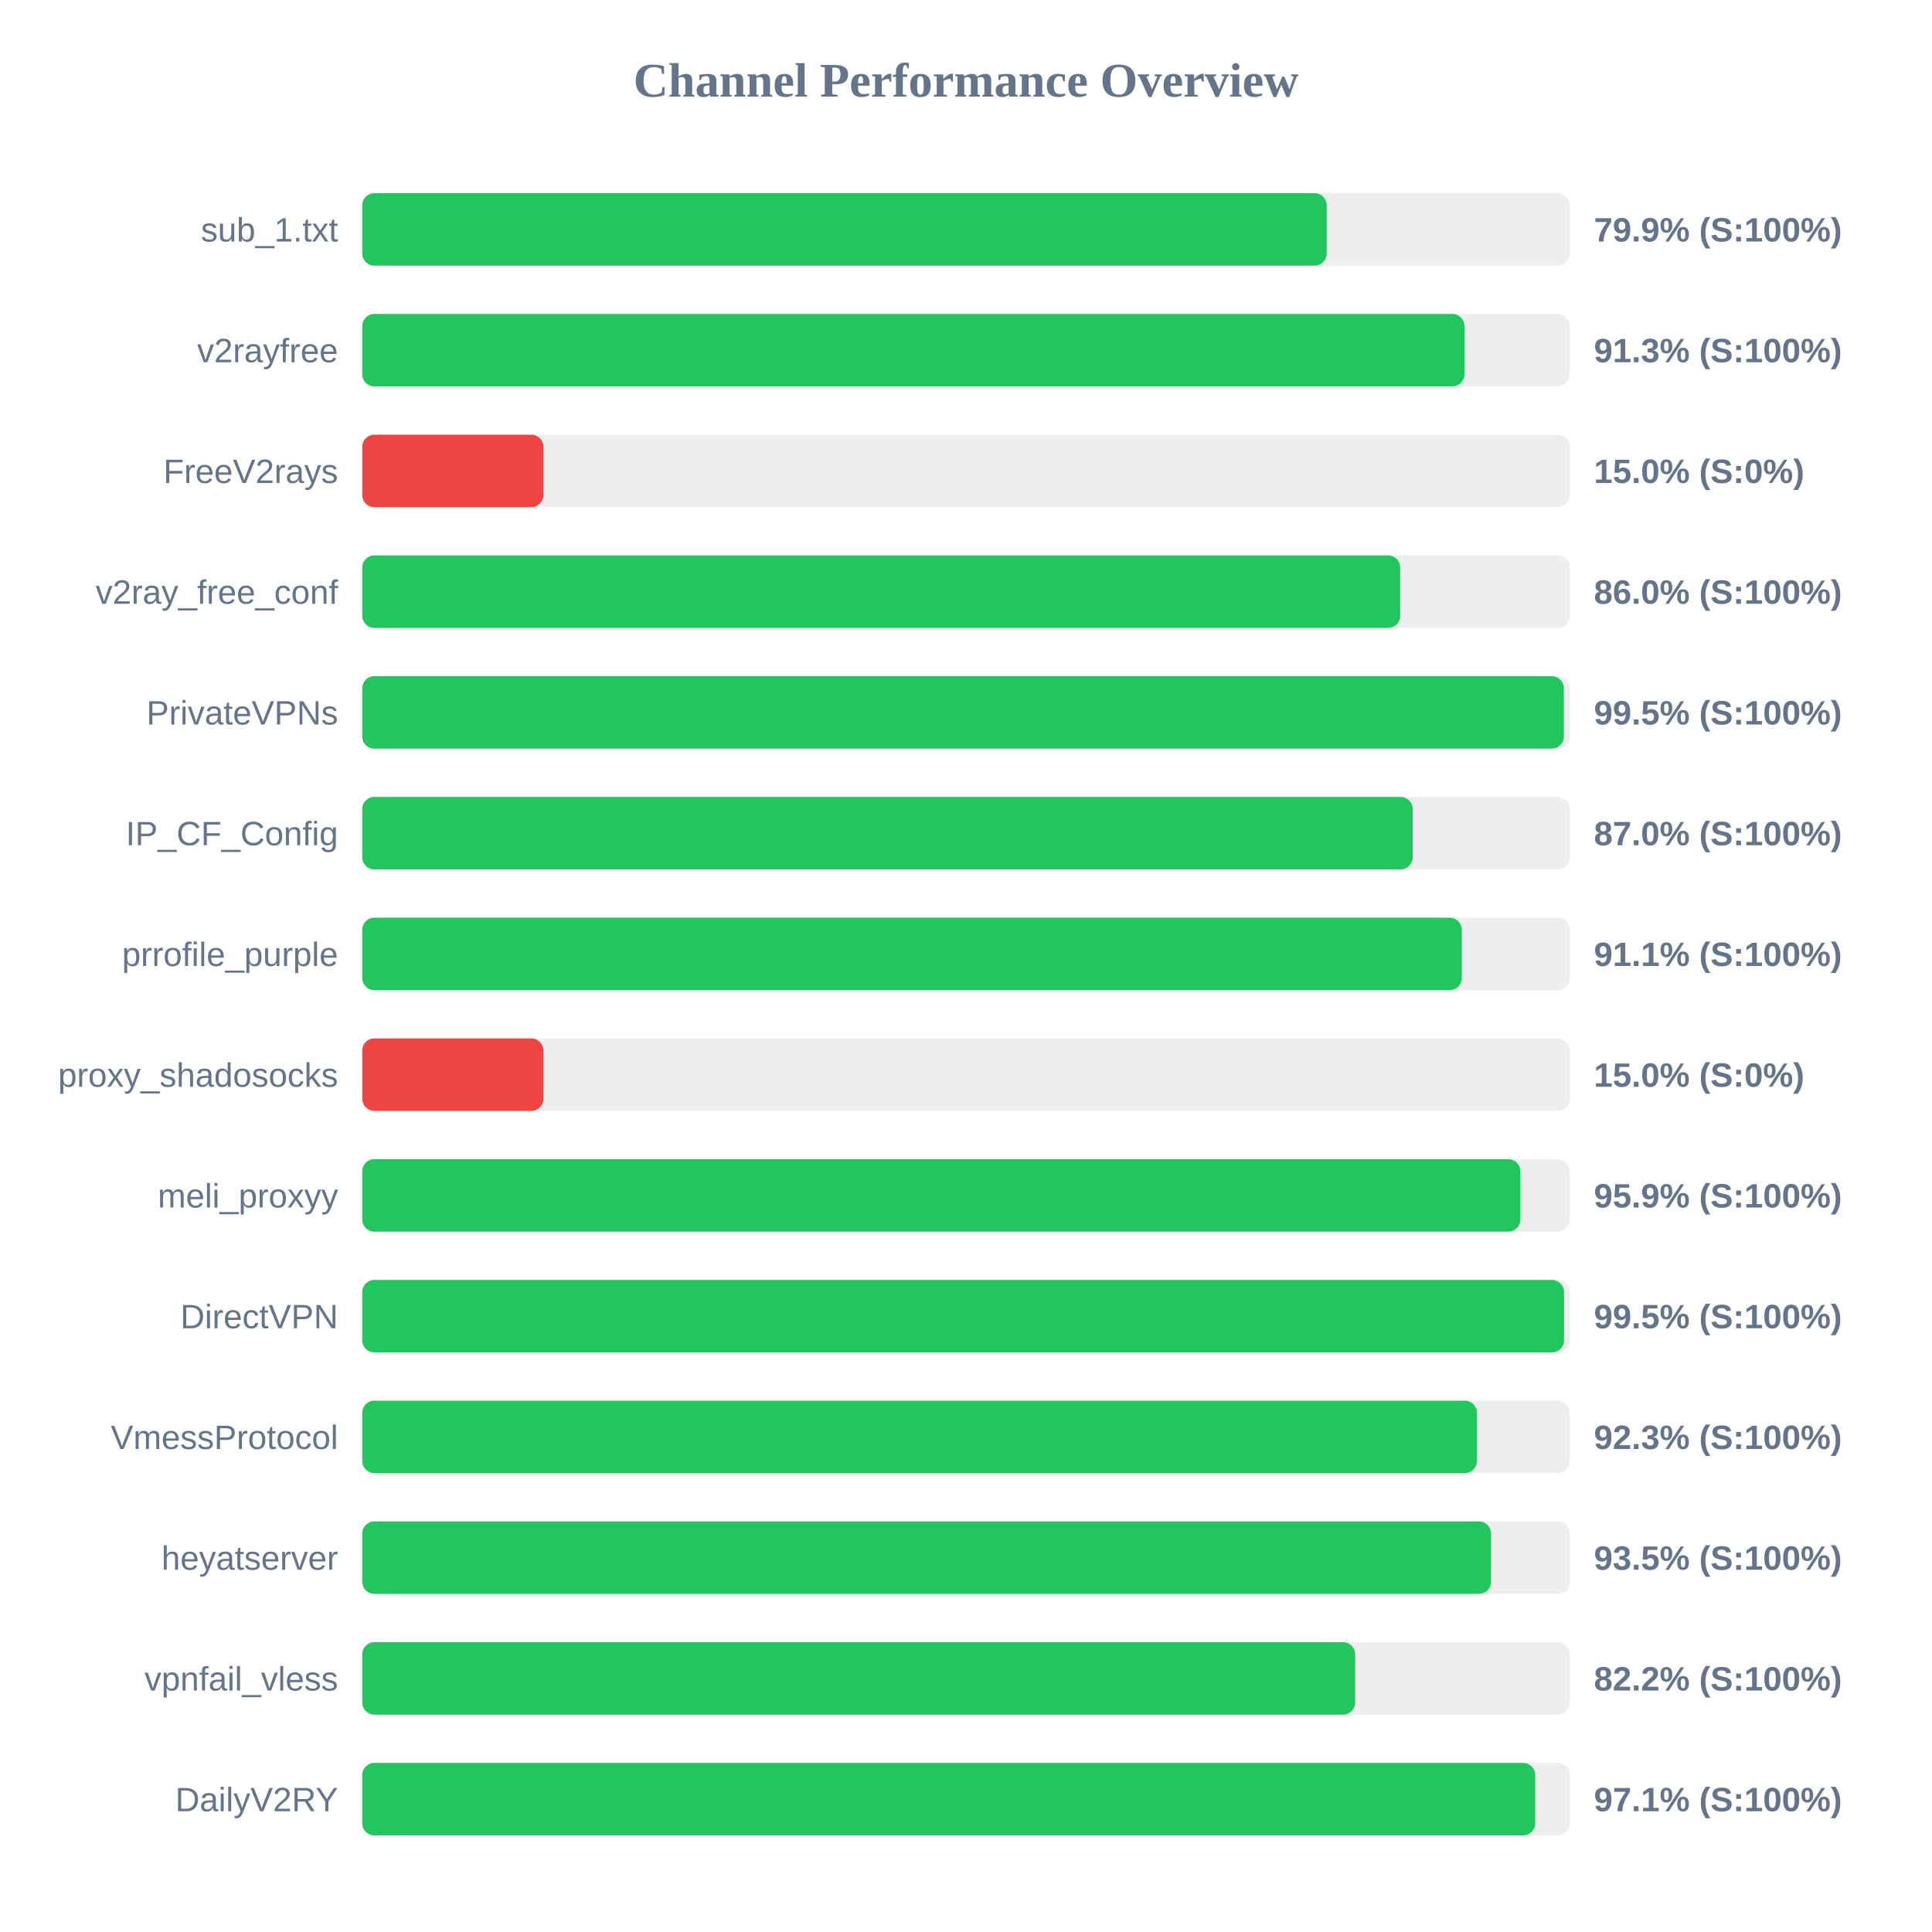
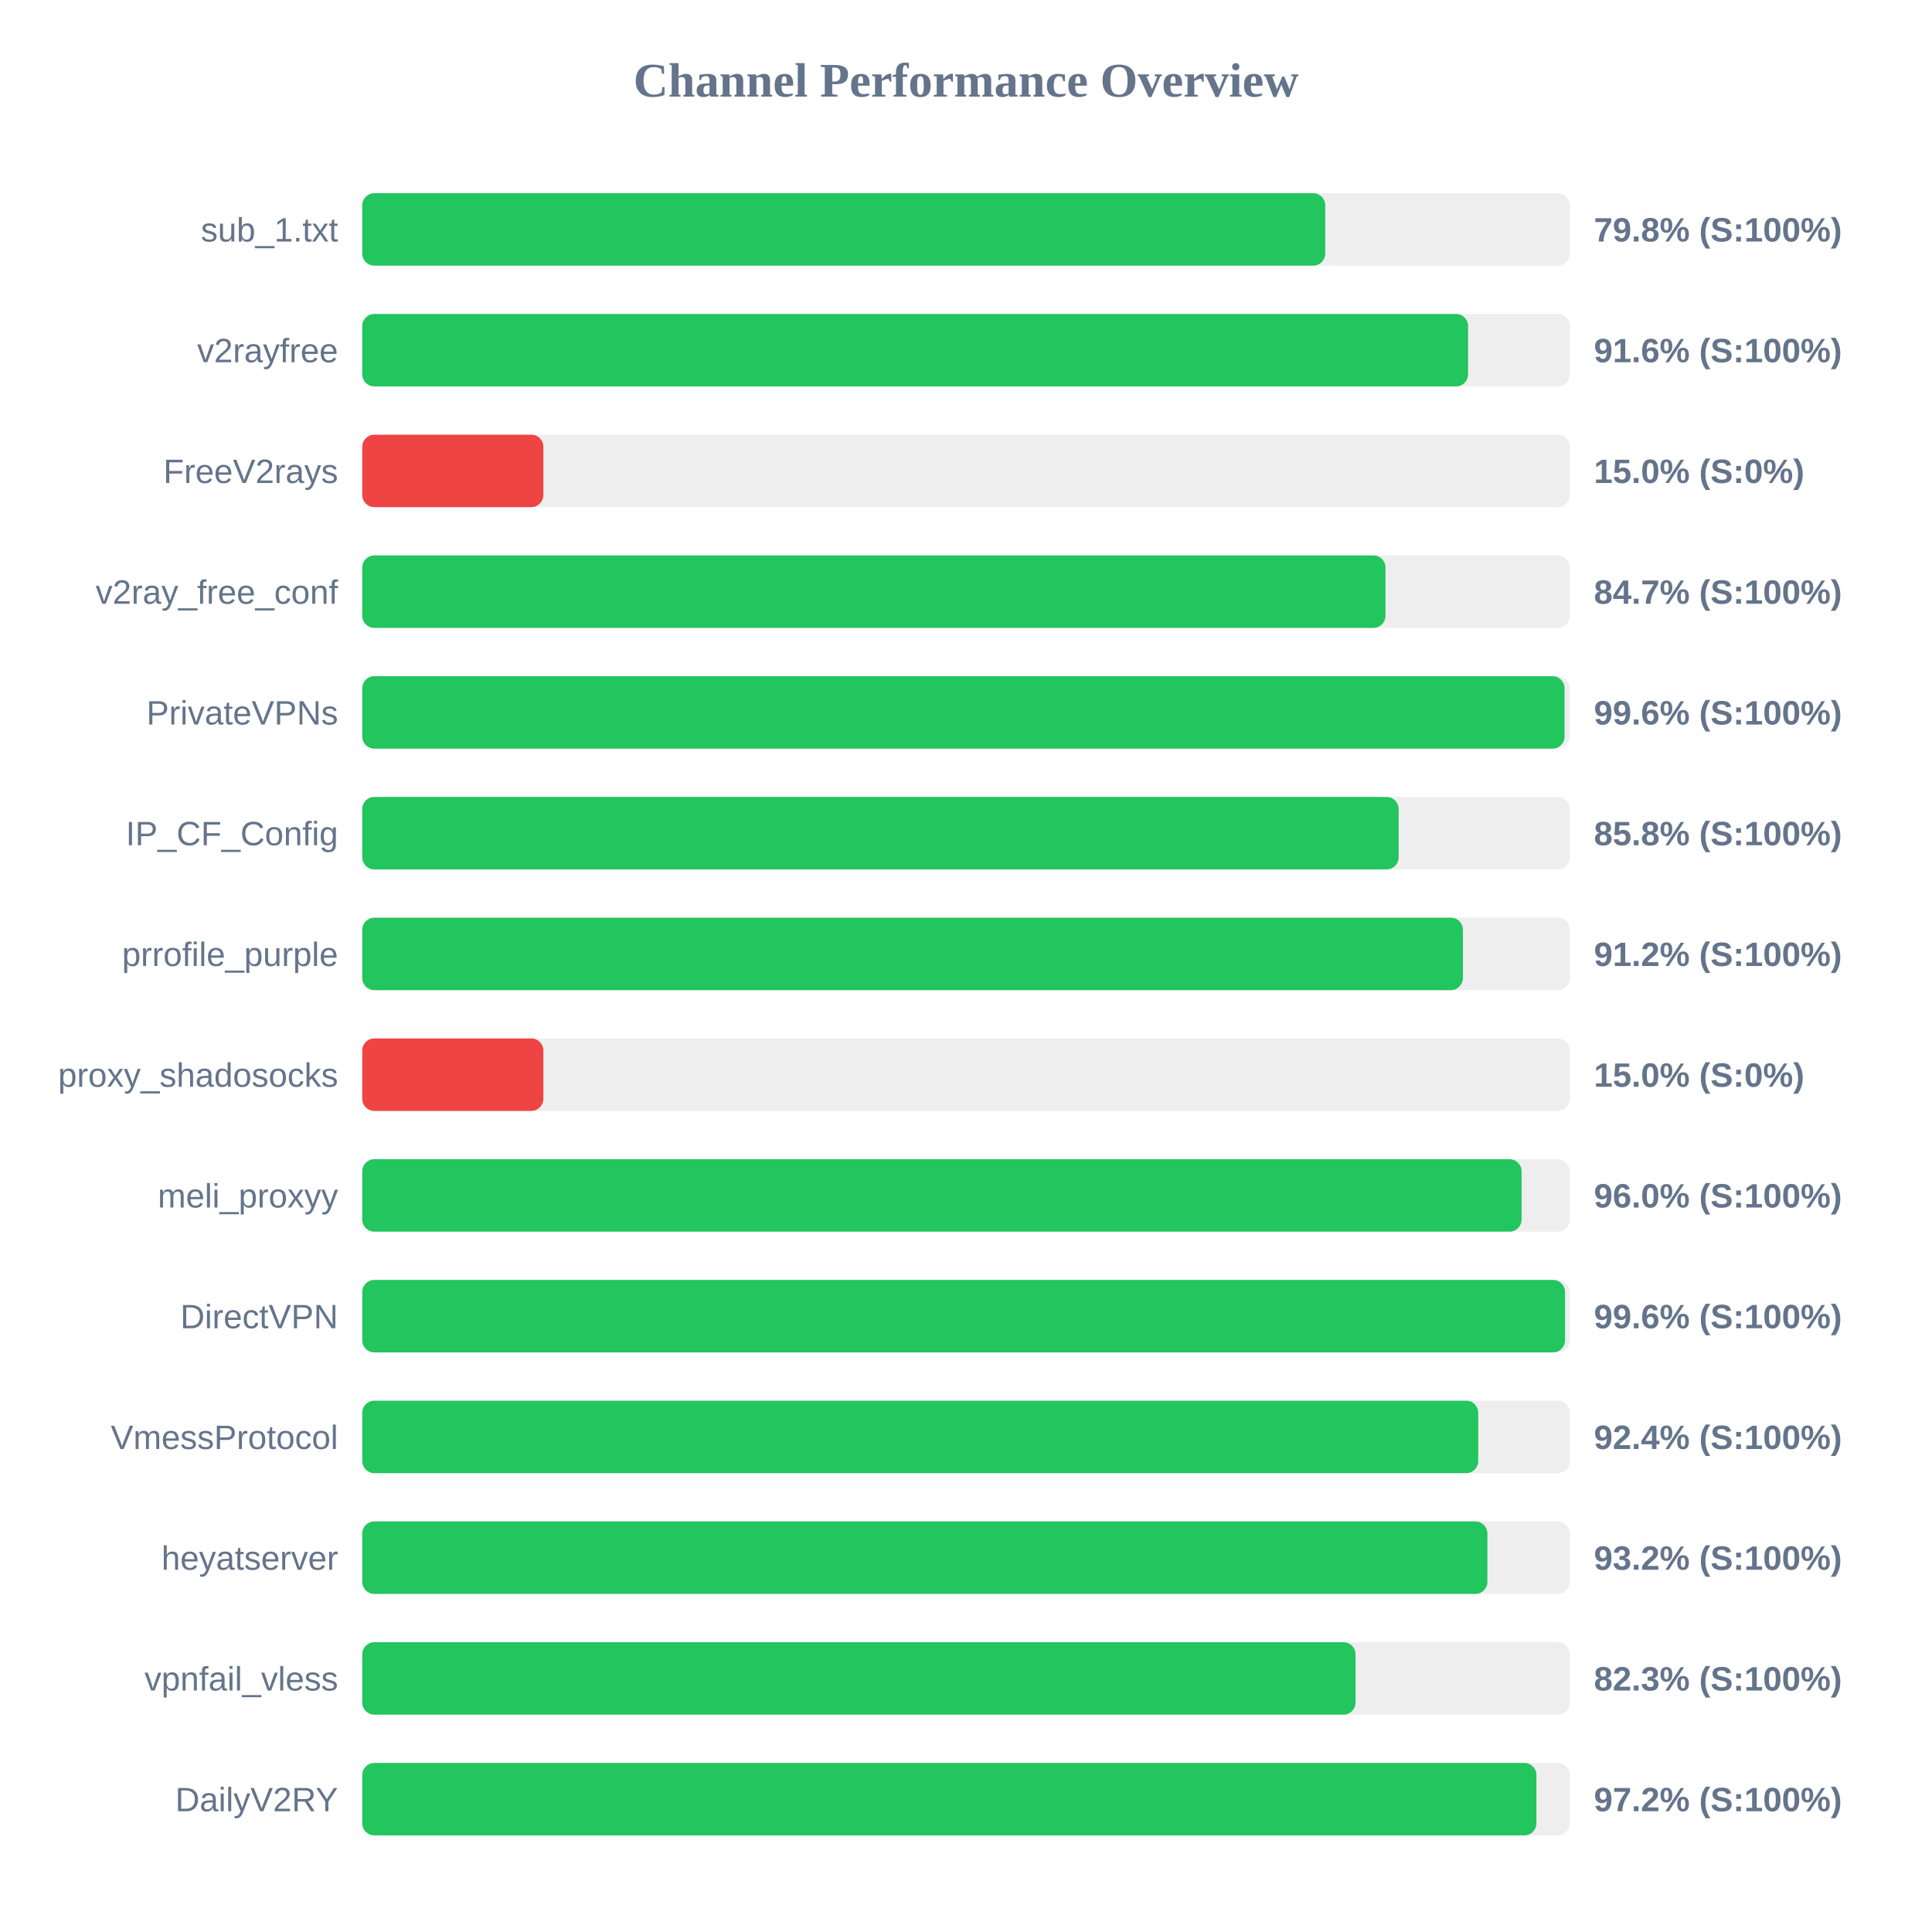
<svg xmlns="http://www.w3.org/2000/svg" width="800" height="800" version="1.1">
  <style>
        .row { font: 14px Arial; fill: #64748b; }
        .score { font: bold 14px Arial; fill: #64748b; }
    </style>
  <text x="400" y="40" text-anchor="middle" font-size="20px" font-weight="bold" fill="#64748b">Channel Performance Overview</text>
  <rect x="150" y="80" width="500" height="30" fill="#eee" rx="5" />
-   <rect x="150" y="80" width="399.35" height="30" fill="#22c55e" rx="5" />
+   <rect x="150" y="80" width="398.75" height="30" fill="#22c55e" rx="5" />
  <text x="140" y="100" text-anchor="end" class="row">sub_1.txt</text>
-   <text x="660" y="100" text-anchor="start" class="score">79.9% (S:100%)</text>
+   <text x="660" y="100" text-anchor="start" class="score">79.8% (S:100%)</text>
  <rect x="150" y="130" width="500" height="30" fill="#eee" rx="5" />
-   <rect x="150" y="130" width="456.4" height="30" fill="#22c55e" rx="5" />
+   <rect x="150" y="130" width="457.9" height="30" fill="#22c55e" rx="5" />
  <text x="140" y="150" text-anchor="end" class="row">v2rayfree</text>
-   <text x="660" y="150" text-anchor="start" class="score">91.3% (S:100%)</text>
+   <text x="660" y="150" text-anchor="start" class="score">91.6% (S:100%)</text>
  <rect x="150" y="180" width="500" height="30" fill="#eee" rx="5" />
  <rect x="150" y="180" width="75.0" height="30" fill="#ef4444" rx="5" />
  <text x="140" y="200" text-anchor="end" class="row">FreeV2rays</text>
  <text x="660" y="200" text-anchor="start" class="score">15.0% (S:0%)</text>
  <rect x="150" y="230" width="500" height="30" fill="#eee" rx="5" />
-   <rect x="150" y="230" width="429.8" height="30" fill="#22c55e" rx="5" />
+   <rect x="150" y="230" width="423.7" height="30" fill="#22c55e" rx="5" />
  <text x="140" y="250" text-anchor="end" class="row">v2ray_free_conf</text>
-   <text x="660" y="250" text-anchor="start" class="score">86.0% (S:100%)</text>
+   <text x="660" y="250" text-anchor="start" class="score">84.7% (S:100%)</text>
  <rect x="150" y="280" width="500" height="30" fill="#eee" rx="5" />
-   <rect x="150" y="280" width="497.55" height="30" fill="#22c55e" rx="5" />
+   <rect x="150" y="280" width="497.85" height="30" fill="#22c55e" rx="5" />
  <text x="140" y="300" text-anchor="end" class="row">PrivateVPNs</text>
-   <text x="660" y="300" text-anchor="start" class="score">99.5% (S:100%)</text>
+   <text x="660" y="300" text-anchor="start" class="score">99.6% (S:100%)</text>
  <rect x="150" y="330" width="500" height="30" fill="#eee" rx="5" />
-   <rect x="150" y="330" width="434.95" height="30" fill="#22c55e" rx="5" />
+   <rect x="150" y="330" width="429.15" height="30" fill="#22c55e" rx="5" />
  <text x="140" y="350" text-anchor="end" class="row">IP_CF_Config</text>
-   <text x="660" y="350" text-anchor="start" class="score">87.0% (S:100%)</text>
+   <text x="660" y="350" text-anchor="start" class="score">85.8% (S:100%)</text>
  <rect x="150" y="380" width="500" height="30" fill="#eee" rx="5" />
-   <rect x="150" y="380" width="455.3" height="30" fill="#22c55e" rx="5" />
+   <rect x="150" y="380" width="455.75" height="30" fill="#22c55e" rx="5" />
  <text x="140" y="400" text-anchor="end" class="row">prrofile_purple</text>
-   <text x="660" y="400" text-anchor="start" class="score">91.1% (S:100%)</text>
+   <text x="660" y="400" text-anchor="start" class="score">91.2% (S:100%)</text>
  <rect x="150" y="430" width="500" height="30" fill="#eee" rx="5" />
  <rect x="150" y="430" width="75.0" height="30" fill="#ef4444" rx="5" />
  <text x="140" y="450" text-anchor="end" class="row">proxy_shadosocks</text>
  <text x="660" y="450" text-anchor="start" class="score">15.0% (S:0%)</text>
  <rect x="150" y="480" width="500" height="30" fill="#eee" rx="5" />
-   <rect x="150" y="480" width="479.55" height="30" fill="#22c55e" rx="5" />
+   <rect x="150" y="480" width="480.05" height="30" fill="#22c55e" rx="5" />
  <text x="140" y="500" text-anchor="end" class="row">meli_proxyy</text>
-   <text x="660" y="500" text-anchor="start" class="score">95.9% (S:100%)</text>
+   <text x="660" y="500" text-anchor="start" class="score">96.0% (S:100%)</text>
  <rect x="150" y="530" width="500" height="30" fill="#eee" rx="5" />
-   <rect x="150" y="530" width="497.65" height="30" fill="#22c55e" rx="5" />
+   <rect x="150" y="530" width="498.05" height="30" fill="#22c55e" rx="5" />
  <text x="140" y="550" text-anchor="end" class="row">DirectVPN</text>
-   <text x="660" y="550" text-anchor="start" class="score">99.5% (S:100%)</text>
+   <text x="660" y="550" text-anchor="start" class="score">99.6% (S:100%)</text>
  <rect x="150" y="580" width="500" height="30" fill="#eee" rx="5" />
-   <rect x="150" y="580" width="461.55" height="30" fill="#22c55e" rx="5" />
+   <rect x="150" y="580" width="462.1" height="30" fill="#22c55e" rx="5" />
  <text x="140" y="600" text-anchor="end" class="row">VmessProtocol</text>
-   <text x="660" y="600" text-anchor="start" class="score">92.3% (S:100%)</text>
+   <text x="660" y="600" text-anchor="start" class="score">92.4% (S:100%)</text>
  <rect x="150" y="630" width="500" height="30" fill="#eee" rx="5" />
-   <rect x="150" y="630" width="467.4" height="30" fill="#22c55e" rx="5" />
+   <rect x="150" y="630" width="465.9" height="30" fill="#22c55e" rx="5" />
  <text x="140" y="650" text-anchor="end" class="row">heyatserver</text>
-   <text x="660" y="650" text-anchor="start" class="score">93.5% (S:100%)</text>
+   <text x="660" y="650" text-anchor="start" class="score">93.2% (S:100%)</text>
  <rect x="150" y="680" width="500" height="30" fill="#eee" rx="5" />
-   <rect x="150" y="680" width="411.15" height="30" fill="#22c55e" rx="5" />
+   <rect x="150" y="680" width="411.3" height="30" fill="#22c55e" rx="5" />
  <text x="140" y="700" text-anchor="end" class="row">vpnfail_vless</text>
-   <text x="660" y="700" text-anchor="start" class="score">82.2% (S:100%)</text>
+   <text x="660" y="700" text-anchor="start" class="score">82.3% (S:100%)</text>
  <rect x="150" y="730" width="500" height="30" fill="#eee" rx="5" />
-   <rect x="150" y="730" width="485.7" height="30" fill="#22c55e" rx="5" />
+   <rect x="150" y="730" width="486.2" height="30" fill="#22c55e" rx="5" />
  <text x="140" y="750" text-anchor="end" class="row">DailyV2RY</text>
-   <text x="660" y="750" text-anchor="start" class="score">97.1% (S:100%)</text>
+   <text x="660" y="750" text-anchor="start" class="score">97.2% (S:100%)</text>
</svg>
